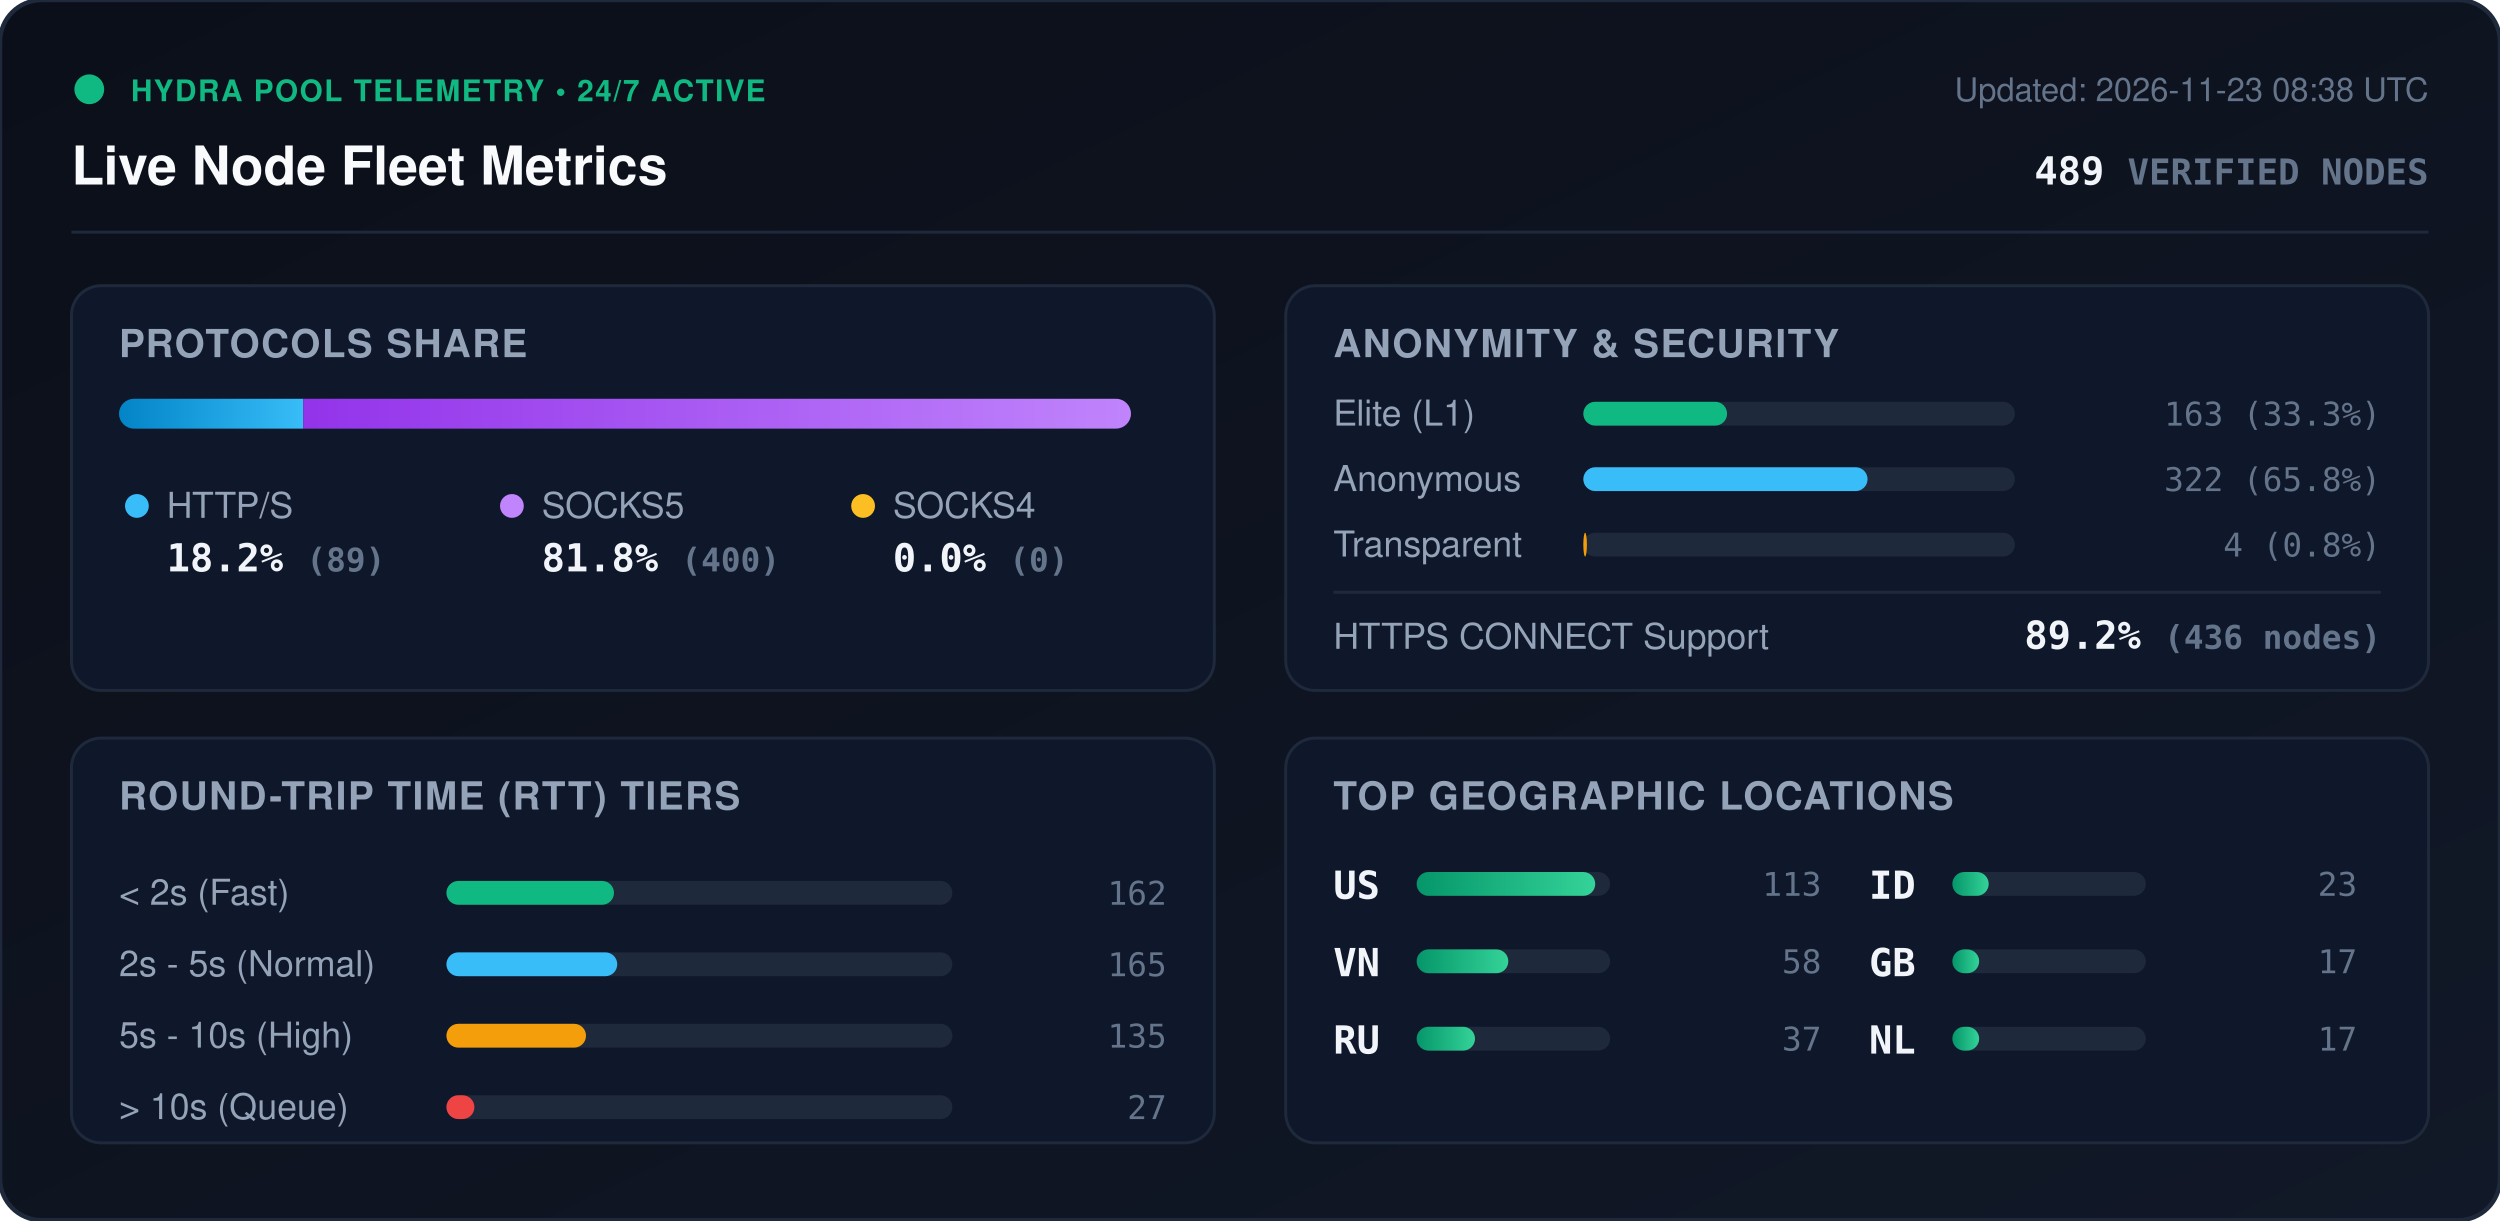
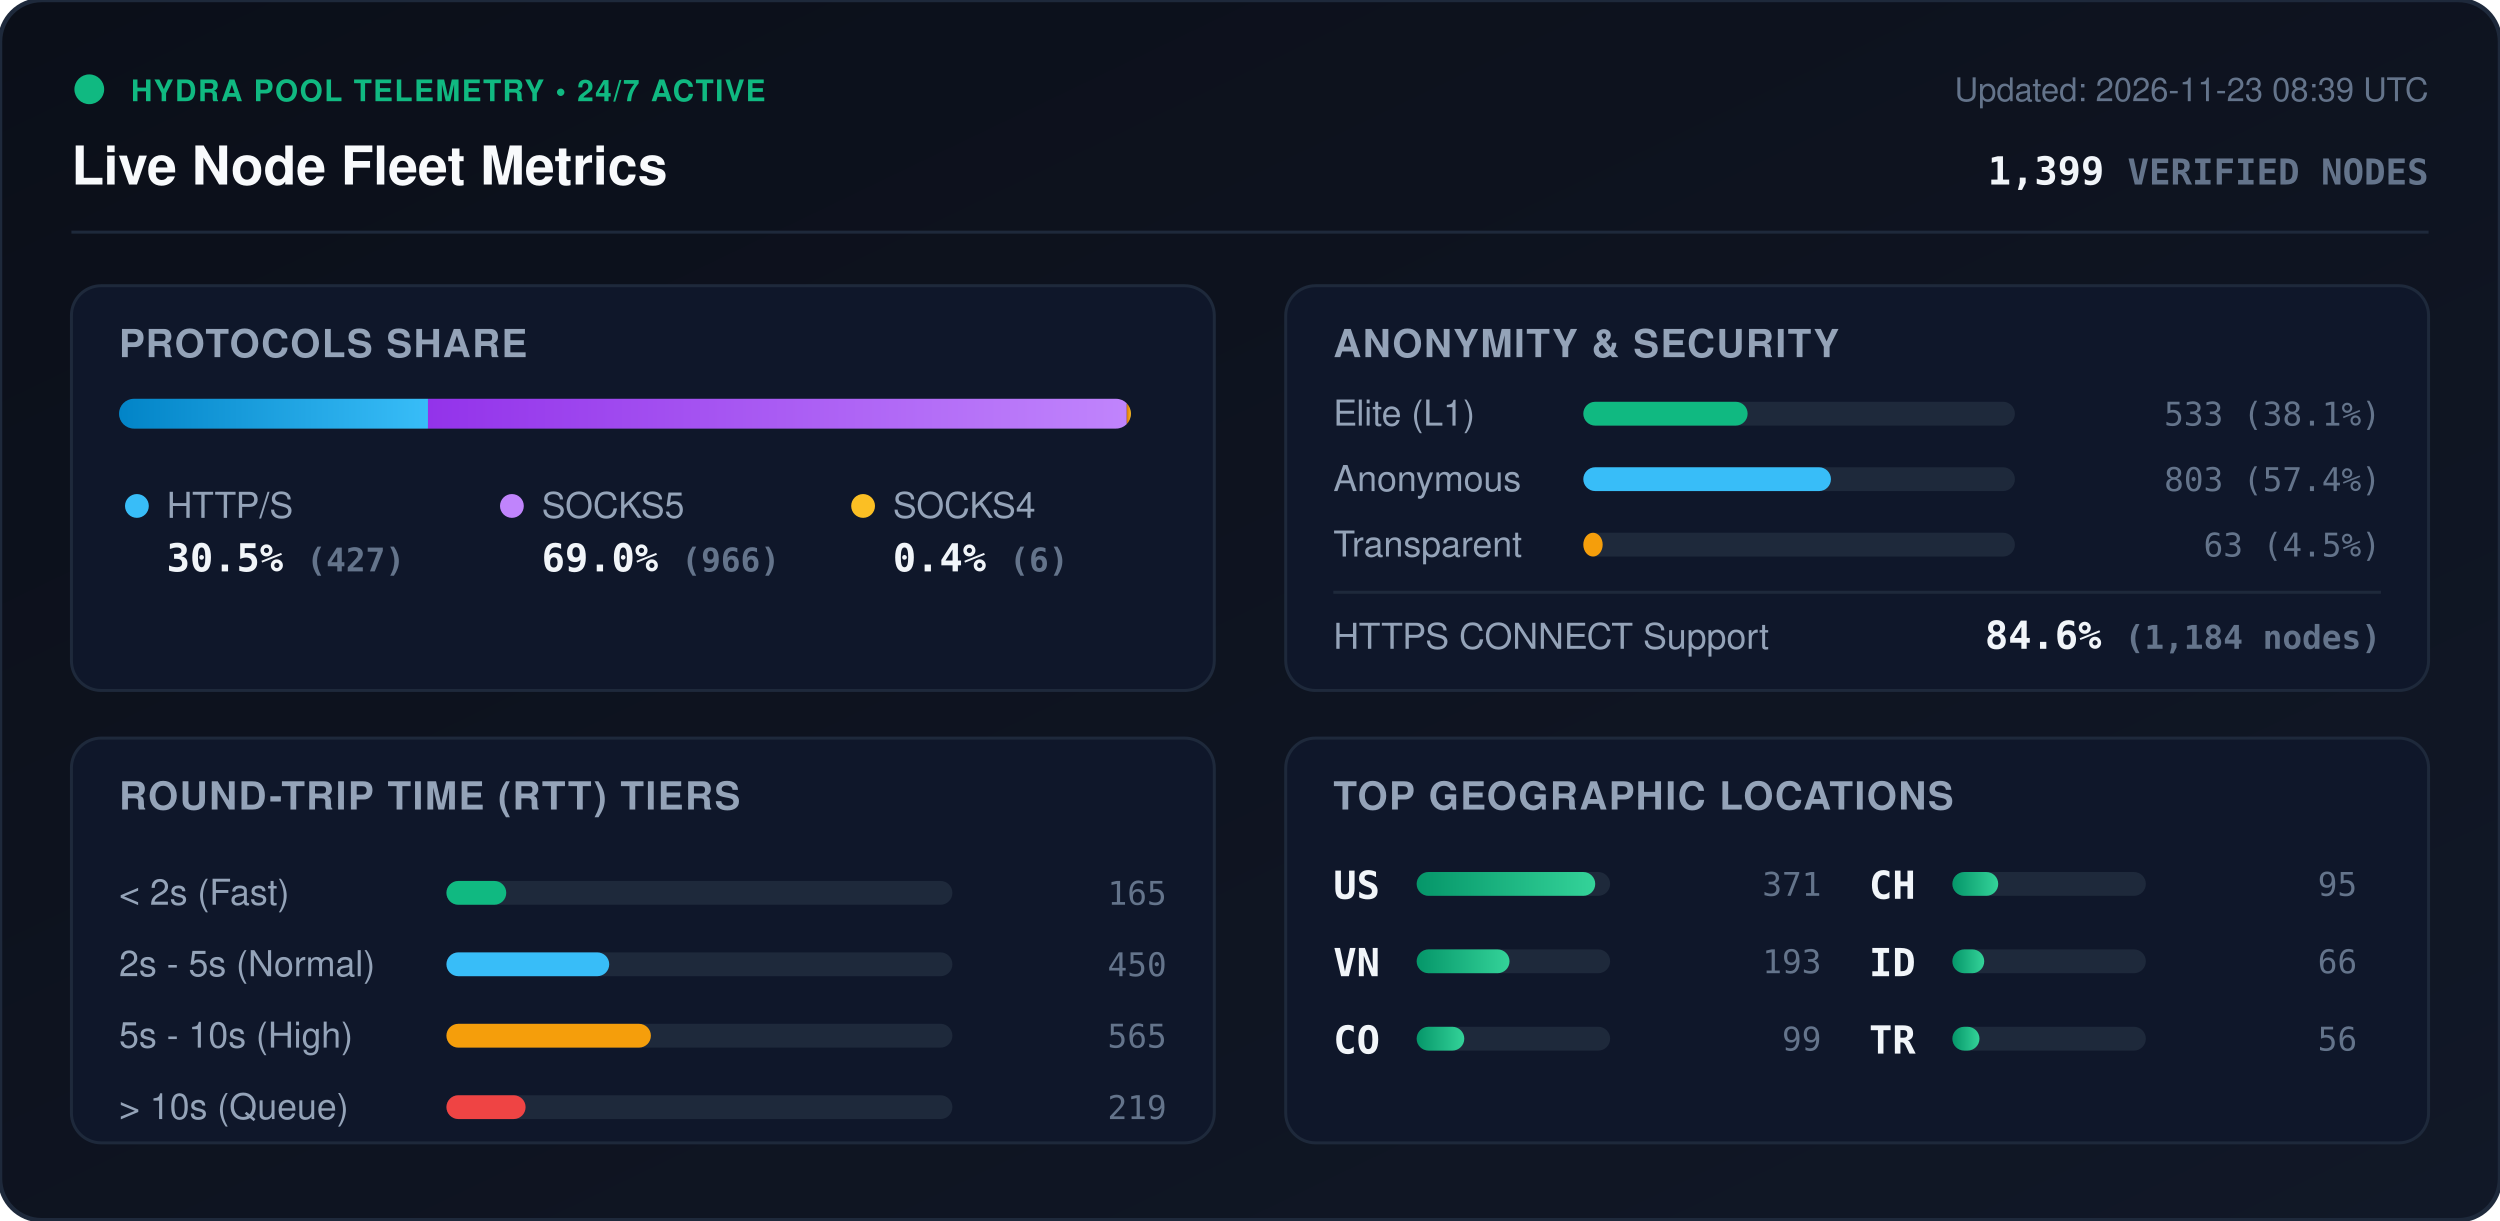
<svg xmlns="http://www.w3.org/2000/svg" viewBox="0 0 840 410" width="840" height="410" style="max-width: 100%; height: auto;">
  <defs>
    <linearGradient id="bg" x1="0%" y1="0%" x2="100%" y2="100%">
      <stop offset="0%" stop-color="#0b0f19" />
      <stop offset="100%" stop-color="#111827" />
    </linearGradient>
    <linearGradient id="bar-http" x1="0%" y1="0%" x2="100%" y2="0%">
      <stop offset="0%" stop-color="#0284c7" />
      <stop offset="100%" stop-color="#38bdf8" />
    </linearGradient>
    <linearGradient id="bar-socks5" x1="0%" y1="0%" x2="100%" y2="0%">
      <stop offset="0%" stop-color="#9333ea" />
      <stop offset="100%" stop-color="#c084fc" />
    </linearGradient>
    <linearGradient id="bar-socks4" x1="0%" y1="0%" x2="100%" y2="0%">
      <stop offset="0%" stop-color="#d97706" />
      <stop offset="100%" stop-color="#fbbf24" />
    </linearGradient>
    <linearGradient id="bar-green" x1="0%" y1="0%" x2="100%" y2="0%">
      <stop offset="0%" stop-color="#059669" />
      <stop offset="100%" stop-color="#34d399" />
    </linearGradient>
    <clipPath id="prog-track-clip">
      <rect width="340.0" height="10" rx="5" />
    </clipPath>
    <style>
      .title { font: 700 18px -apple-system, BlinkMacSystemFont, 'Segoe UI', Helvetica, Arial, sans-serif; fill: #f8fafc; }
      .sub { font: 500 11px -apple-system, BlinkMacSystemFont, 'Segoe UI', Helvetica, Arial, sans-serif; fill: #64748b; }
      .section-hdr { font: 600 13px -apple-system, BlinkMacSystemFont, 'Segoe UI', Helvetica, Arial, sans-serif; fill: #94a3b8; letter-spacing: 0.5px; }
      .metric-val { font: 700 13px -apple-system, BlinkMacSystemFont, 'Segoe UI', Helvetica, Arial, sans-serif; fill: #f1f5f9; }
      .metric-lbl { font: 500 12px -apple-system, BlinkMacSystemFont, 'Segoe UI', Helvetica, Arial, sans-serif; fill: #94a3b8; }
      .badge-txt { font: 700 10px -apple-system, BlinkMacSystemFont, 'Segoe UI', Helvetica, Arial, sans-serif; fill: #10b981; letter-spacing: 0.5px; }
      .mono { font-family: ui-monospace, SFMono-Regular, Menlo, Monaco, Consolas, monospace; }
      .pulse { animation: beacon 2s infinite ease-in-out; }
      @keyframes beacon { 0%, 100% { opacity: 1; } 50% { opacity: 0.35; } }
    </style>
  </defs>
  <rect width="840" height="410" rx="14" fill="url(#bg)" stroke="#1e293b" stroke-width="1.5" />
  <g transform="translate(24, 24)">
    <circle cx="6" cy="6" r="5" fill="#10b981" class="pulse" />
    <text x="20" y="10" class="badge-txt">HYDRA POOL TELEMETRY • 24/7 ACTIVE</text>
    <text x="0" y="38" class="title">Live Node Fleet Metrics</text>
-     <text x="792" y="10" text-anchor="end" class="sub">Updated: 2026-11-23 08:38 UTC</text>
-     <text x="792" y="38" text-anchor="end" class="metric-val mono" fill="#38bdf8">489 <tspan font-size="12" fill="#64748b">VERIFIED NODES</tspan>
+     <text x="792" y="10" text-anchor="end" class="sub">Updated: 2026-11-23 08:39 UTC</text>
+     <text x="792" y="38" text-anchor="end" class="metric-val mono" fill="#38bdf8">1,399 <tspan font-size="12" fill="#64748b">VERIFIED NODES</tspan>
    </text>
  </g>
  <line x1="24" y1="78" x2="816" y2="78" stroke="#1e293b" stroke-width="1" />
  <g transform="translate(24, 96)">
    <rect width="384" height="136" rx="10" fill="#0f172a" stroke="#1e293b" />
    <text x="16" y="24" class="section-hdr">PROTOCOLS SHARE</text>
    <g transform="translate(16, 38)">
      <rect width="340.0" height="10" rx="5" fill="#1e293b" />
      <g clip-path="url(#prog-track-clip)">
-         <rect x="0" width="61.9" height="10" fill="url(#bar-http)" />
-         <rect x="61.9" width="278.1" height="10" fill="url(#bar-socks5)" />
-         <rect x="340.0" width="0.0" height="10" fill="url(#bar-socks4)" />
+         <rect x="0" width="103.8" height="10" fill="url(#bar-http)" />
+         <rect x="103.8" width="234.8" height="10" fill="url(#bar-socks5)" />
+         <rect x="338.6" width="1.5" height="10" fill="url(#bar-socks4)" />
      </g>
    </g>
    <g transform="translate(16, 68)">
      <circle cx="6" cy="6" r="4" fill="#38bdf8" />
      <text x="16" y="10" class="metric-lbl">HTTP/S</text>
-       <text x="16" y="28" class="metric-val mono">18.2% <tspan font-size="11" fill="#64748b">(89)</tspan>
+       <text x="16" y="28" class="metric-val mono">30.5% <tspan font-size="11" fill="#64748b">(427)</tspan>
      </text>
      <circle cx="132" cy="6" r="4" fill="#c084fc" />
      <text x="142" y="10" class="metric-lbl">SOCKS5</text>
-       <text x="142" y="28" class="metric-val mono">81.8% <tspan font-size="11" fill="#64748b">(400)</tspan>
+       <text x="142" y="28" class="metric-val mono">69.0% <tspan font-size="11" fill="#64748b">(966)</tspan>
      </text>
      <circle cx="250" cy="6" r="4" fill="#fbbf24" />
      <text x="260" y="10" class="metric-lbl">SOCKS4</text>
-       <text x="260" y="28" class="metric-val mono">0.0% <tspan font-size="11" fill="#64748b">(0)</tspan>
+       <text x="260" y="28" class="metric-val mono">0.4% <tspan font-size="11" fill="#64748b">(6)</tspan>
      </text>
    </g>
  </g>
  <g transform="translate(432, 96)">
    <rect width="384" height="136" rx="10" fill="#0f172a" stroke="#1e293b" />
    <text x="16" y="24" class="section-hdr">ANONYMITY &amp; SECURITY</text>
    <text x="16" y="47" class="metric-lbl">Elite (L1)</text>
    <rect x="100" y="39" width="145.0" height="8" rx="4" fill="#1e293b" />
-     <rect x="100" y="39" width="48.3" height="8" rx="4" fill="#10b981" />
-     <text x="368" y="47" text-anchor="end" class="mono sub" fill="#e2e8f0">163 (33.3%)</text>
+     <rect x="100" y="39" width="55.2" height="8" rx="4" fill="#10b981" />
+     <text x="368" y="47" text-anchor="end" class="mono sub" fill="#e2e8f0">533 (38.1%)</text>
    <text x="16" y="69" class="metric-lbl">Anonymous</text>
    <rect x="100" y="61" width="145.0" height="8" rx="4" fill="#1e293b" />
-     <rect x="100" y="61" width="95.5" height="8" rx="4" fill="#38bdf8" />
-     <text x="368" y="69" text-anchor="end" class="mono sub" fill="#e2e8f0">322 (65.8%)</text>
+     <rect x="100" y="61" width="83.2" height="8" rx="4" fill="#38bdf8" />
+     <text x="368" y="69" text-anchor="end" class="mono sub" fill="#e2e8f0">803 (57.4%)</text>
    <text x="16" y="91" class="metric-lbl">Transparent</text>
    <rect x="100" y="83" width="145.0" height="8" rx="4" fill="#1e293b" />
-     <rect x="100" y="83" width="1.2" height="8" rx="4" fill="#f59e0b" />
-     <text x="368" y="91" text-anchor="end" class="mono sub" fill="#e2e8f0">4 (0.8%)</text>
+     <rect x="100" y="83" width="6.5" height="8" rx="4" fill="#f59e0b" />
+     <text x="368" y="91" text-anchor="end" class="mono sub" fill="#e2e8f0">63 (4.5%)</text>
    <line x1="16" y1="103" x2="368" y2="103" stroke="#1e293b" stroke-width="1" />
    <text x="16" y="122" class="metric-lbl">HTTPS CONNECT Support</text>
-     <text x="368" y="122" text-anchor="end" class="metric-val mono" fill="#34d399">89.2% <tspan font-size="11" fill="#64748b">(436 nodes)</tspan>
+     <text x="368" y="122" text-anchor="end" class="metric-val mono" fill="#34d399">84.6% <tspan font-size="11" fill="#64748b">(1,184 nodes)</tspan>
    </text>
  </g>
  <g transform="translate(24, 248)">
    <rect width="384" height="136" rx="10" fill="#0f172a" stroke="#1e293b" />
    <text x="16" y="24" class="section-hdr">ROUND-TRIP TIME (RTT) TIERS</text>
    <g transform="translate(16, 42)">
      <text x="0" y="14" class="metric-lbl">&lt; 2s (Fast)</text>
      <rect x="110" y="6" width="170" height="8" rx="4" fill="#1e293b" />
-       <rect x="110" y="6" width="56.3" height="8" rx="4" fill="#10b981" />
-       <text x="352" y="14" text-anchor="end" class="mono sub">162</text>
+       <rect x="110" y="6" width="20.1" height="8" rx="4" fill="#10b981" />
+       <text x="352" y="14" text-anchor="end" class="mono sub">165</text>
      <text x="0" y="38" class="metric-lbl">2s - 5s (Normal)</text>
      <rect x="110" y="30" width="170" height="8" rx="4" fill="#1e293b" />
-       <rect x="110" y="30" width="57.4" height="8" rx="4" fill="#38bdf8" />
-       <text x="352" y="38" text-anchor="end" class="mono sub">165</text>
+       <rect x="110" y="30" width="54.7" height="8" rx="4" fill="#38bdf8" />
+       <text x="352" y="38" text-anchor="end" class="mono sub">450</text>
      <text x="0" y="62" class="metric-lbl">5s - 10s (High)</text>
      <rect x="110" y="54" width="170" height="8" rx="4" fill="#1e293b" />
-       <rect x="110" y="54" width="46.9" height="8" rx="4" fill="#f59e0b" />
-       <text x="352" y="62" text-anchor="end" class="mono sub">135</text>
+       <rect x="110" y="54" width="68.7" height="8" rx="4" fill="#f59e0b" />
+       <text x="352" y="62" text-anchor="end" class="mono sub">565</text>
      <text x="0" y="86" class="metric-lbl">&gt; 10s (Queue)</text>
      <rect x="110" y="78" width="170" height="8" rx="4" fill="#1e293b" />
-       <rect x="110" y="78" width="9.4" height="8" rx="4" fill="#ef4444" />
-       <text x="352" y="86" text-anchor="end" class="mono sub">27</text>
+       <rect x="110" y="78" width="26.6" height="8" rx="4" fill="#ef4444" />
+       <text x="352" y="86" text-anchor="end" class="mono sub">219</text>
    </g>
  </g>
  <g transform="translate(432, 248)">
    <rect width="384" height="136" rx="10" fill="#0f172a" stroke="#1e293b" />
    <text x="16" y="24" class="section-hdr">TOP GEOGRAPHIC LOCATIONS</text>
    <g transform="translate(16, 42)">
      <g transform="translate(0, 0)">
        <text x="0" y="12" class="mono metric-val" font-size="12">US</text>
        <rect x="28" y="3" width="65" height="8" rx="4" fill="#1e293b" />
        <rect x="28" y="3" width="60.0" height="8" rx="4" fill="url(#bar-green)" />
-         <text x="164" y="11" text-anchor="end" class="mono sub">113</text>
+         <text x="164" y="11" text-anchor="end" class="mono sub">371</text>
      </g>
      <g transform="translate(0, 26)">
        <text x="0" y="12" class="mono metric-val" font-size="12">VN</text>
        <rect x="28" y="3" width="65" height="8" rx="4" fill="#1e293b" />
-         <rect x="28" y="3" width="30.8" height="8" rx="4" fill="url(#bar-green)" />
-         <text x="164" y="11" text-anchor="end" class="mono sub">58</text>
+         <rect x="28" y="3" width="31.2" height="8" rx="4" fill="url(#bar-green)" />
+         <text x="164" y="11" text-anchor="end" class="mono sub">193</text>
      </g>
      <g transform="translate(0, 52)">
-         <text x="0" y="12" class="mono metric-val" font-size="12">RU</text>
+         <text x="0" y="12" class="mono metric-val" font-size="12">CO</text>
        <rect x="28" y="3" width="65" height="8" rx="4" fill="#1e293b" />
-         <rect x="28" y="3" width="19.6" height="8" rx="4" fill="url(#bar-green)" />
-         <text x="164" y="11" text-anchor="end" class="mono sub">37</text>
+         <rect x="28" y="3" width="16.0" height="8" rx="4" fill="url(#bar-green)" />
+         <text x="164" y="11" text-anchor="end" class="mono sub">99</text>
      </g>
      <g transform="translate(180, 0)">
+         <text x="0" y="12" class="mono metric-val" font-size="12">CH</text>
+         <rect x="28" y="3" width="65" height="8" rx="4" fill="#1e293b" />
+         <rect x="28" y="3" width="15.4" height="8" rx="4" fill="url(#bar-green)" />
+         <text x="164" y="11" text-anchor="end" class="mono sub">95</text>
+       </g>
+       <g transform="translate(180, 26)">
        <text x="0" y="12" class="mono metric-val" font-size="12">ID</text>
        <rect x="28" y="3" width="65" height="8" rx="4" fill="#1e293b" />
-         <rect x="28" y="3" width="12.2" height="8" rx="4" fill="url(#bar-green)" />
-         <text x="164" y="11" text-anchor="end" class="mono sub">23</text>
-       </g>
-       <g transform="translate(180, 26)">
-         <text x="0" y="12" class="mono metric-val" font-size="12">GB</text>
-         <rect x="28" y="3" width="65" height="8" rx="4" fill="#1e293b" />
-         <rect x="28" y="3" width="9.0" height="8" rx="4" fill="url(#bar-green)" />
-         <text x="164" y="11" text-anchor="end" class="mono sub">17</text>
+         <rect x="28" y="3" width="10.7" height="8" rx="4" fill="url(#bar-green)" />
+         <text x="164" y="11" text-anchor="end" class="mono sub">66</text>
      </g>
      <g transform="translate(180, 52)">
-         <text x="0" y="12" class="mono metric-val" font-size="12">NL</text>
+         <text x="0" y="12" class="mono metric-val" font-size="12">TR</text>
        <rect x="28" y="3" width="65" height="8" rx="4" fill="#1e293b" />
-         <rect x="28" y="3" width="9.0" height="8" rx="4" fill="url(#bar-green)" />
-         <text x="164" y="11" text-anchor="end" class="mono sub">17</text>
+         <rect x="28" y="3" width="9.1" height="8" rx="4" fill="url(#bar-green)" />
+         <text x="164" y="11" text-anchor="end" class="mono sub">56</text>
      </g>
    </g>
  </g>
</svg>
